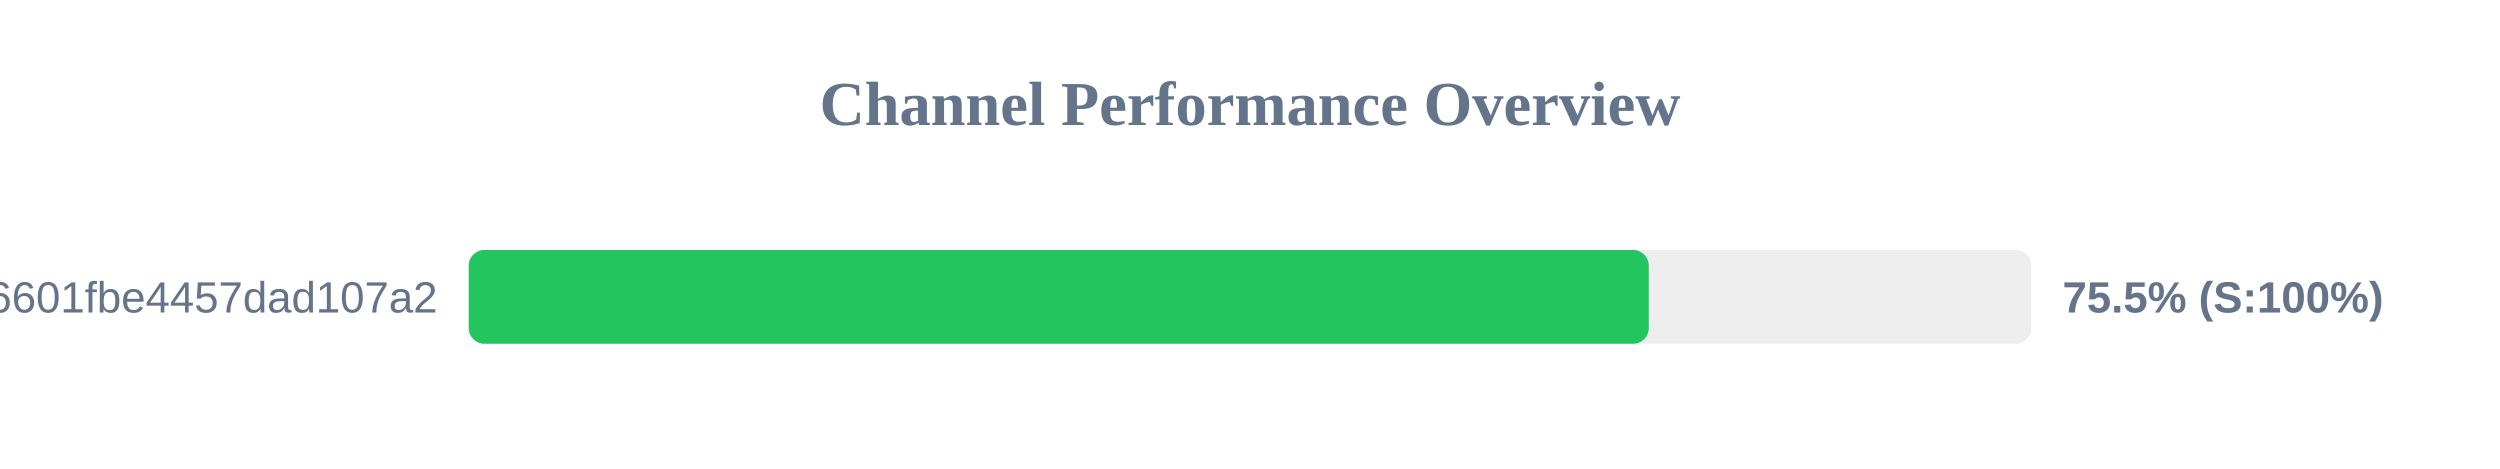
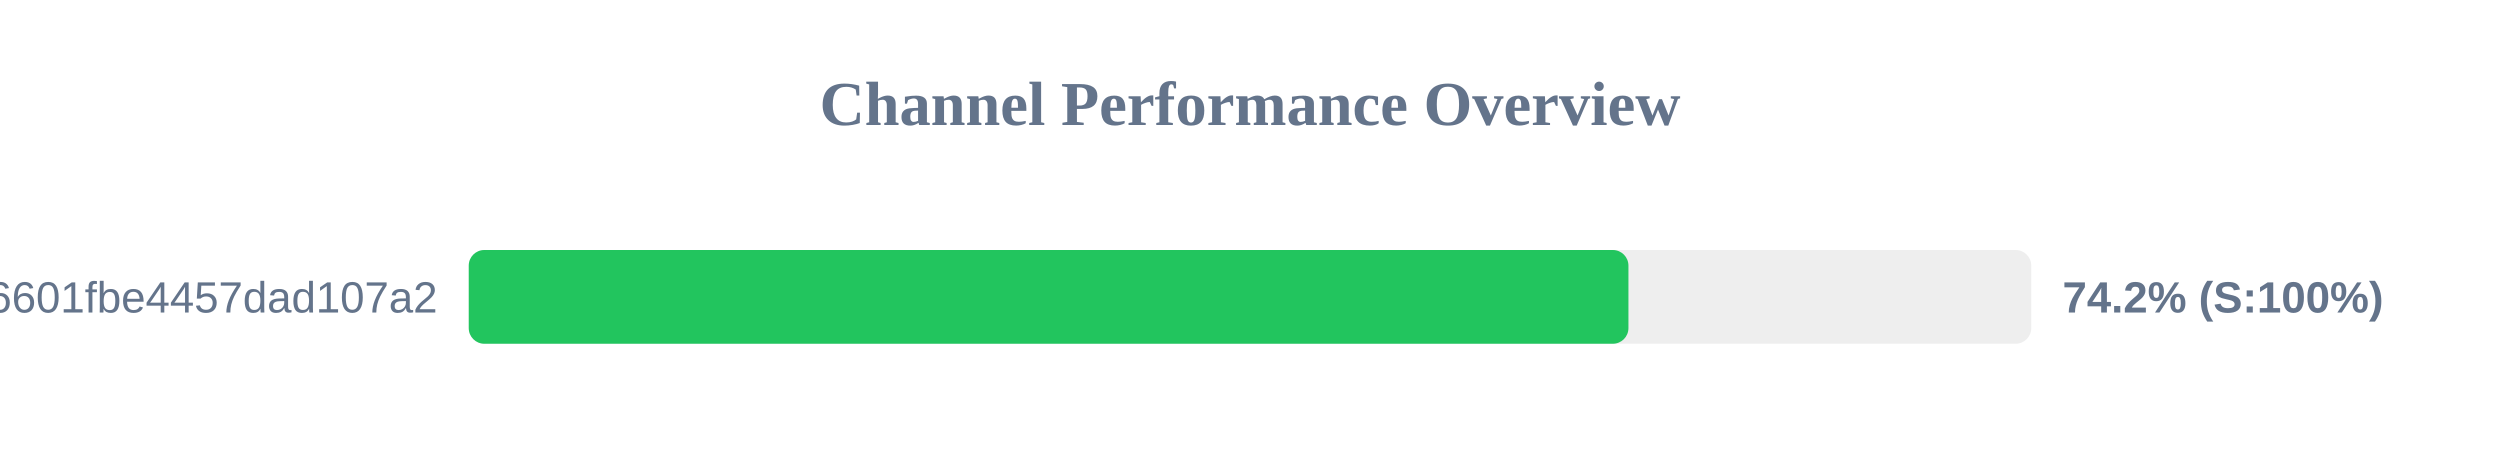
<svg xmlns="http://www.w3.org/2000/svg" width="800" height="150" version="1.1">
  <style>
        .row { font: 14px Arial; fill: #64748b; }
        .score { font: bold 14px Arial; fill: #64748b; }
    </style>
  <text x="400" y="40" text-anchor="middle" font-size="20px" font-weight="bold" fill="#64748b">Channel Performance Overview</text>
  <rect x="150" y="80" width="500" height="30" fill="#eee" rx="5" />
-   <rect x="150" y="80" width="377.6" height="30" fill="#22c55e" rx="5" />
+   <rect x="150" y="80" width="371.1" height="30" fill="#22c55e" rx="5" />
  <text x="140" y="100" text-anchor="end" class="row">6ca22ad3b96aa6601fbe4457dad107a2</text>
-   <text x="660" y="100" text-anchor="start" class="score">75.5% (S:100%)</text>
+   <text x="660" y="100" text-anchor="start" class="score">74.2% (S:100%)</text>
</svg>
